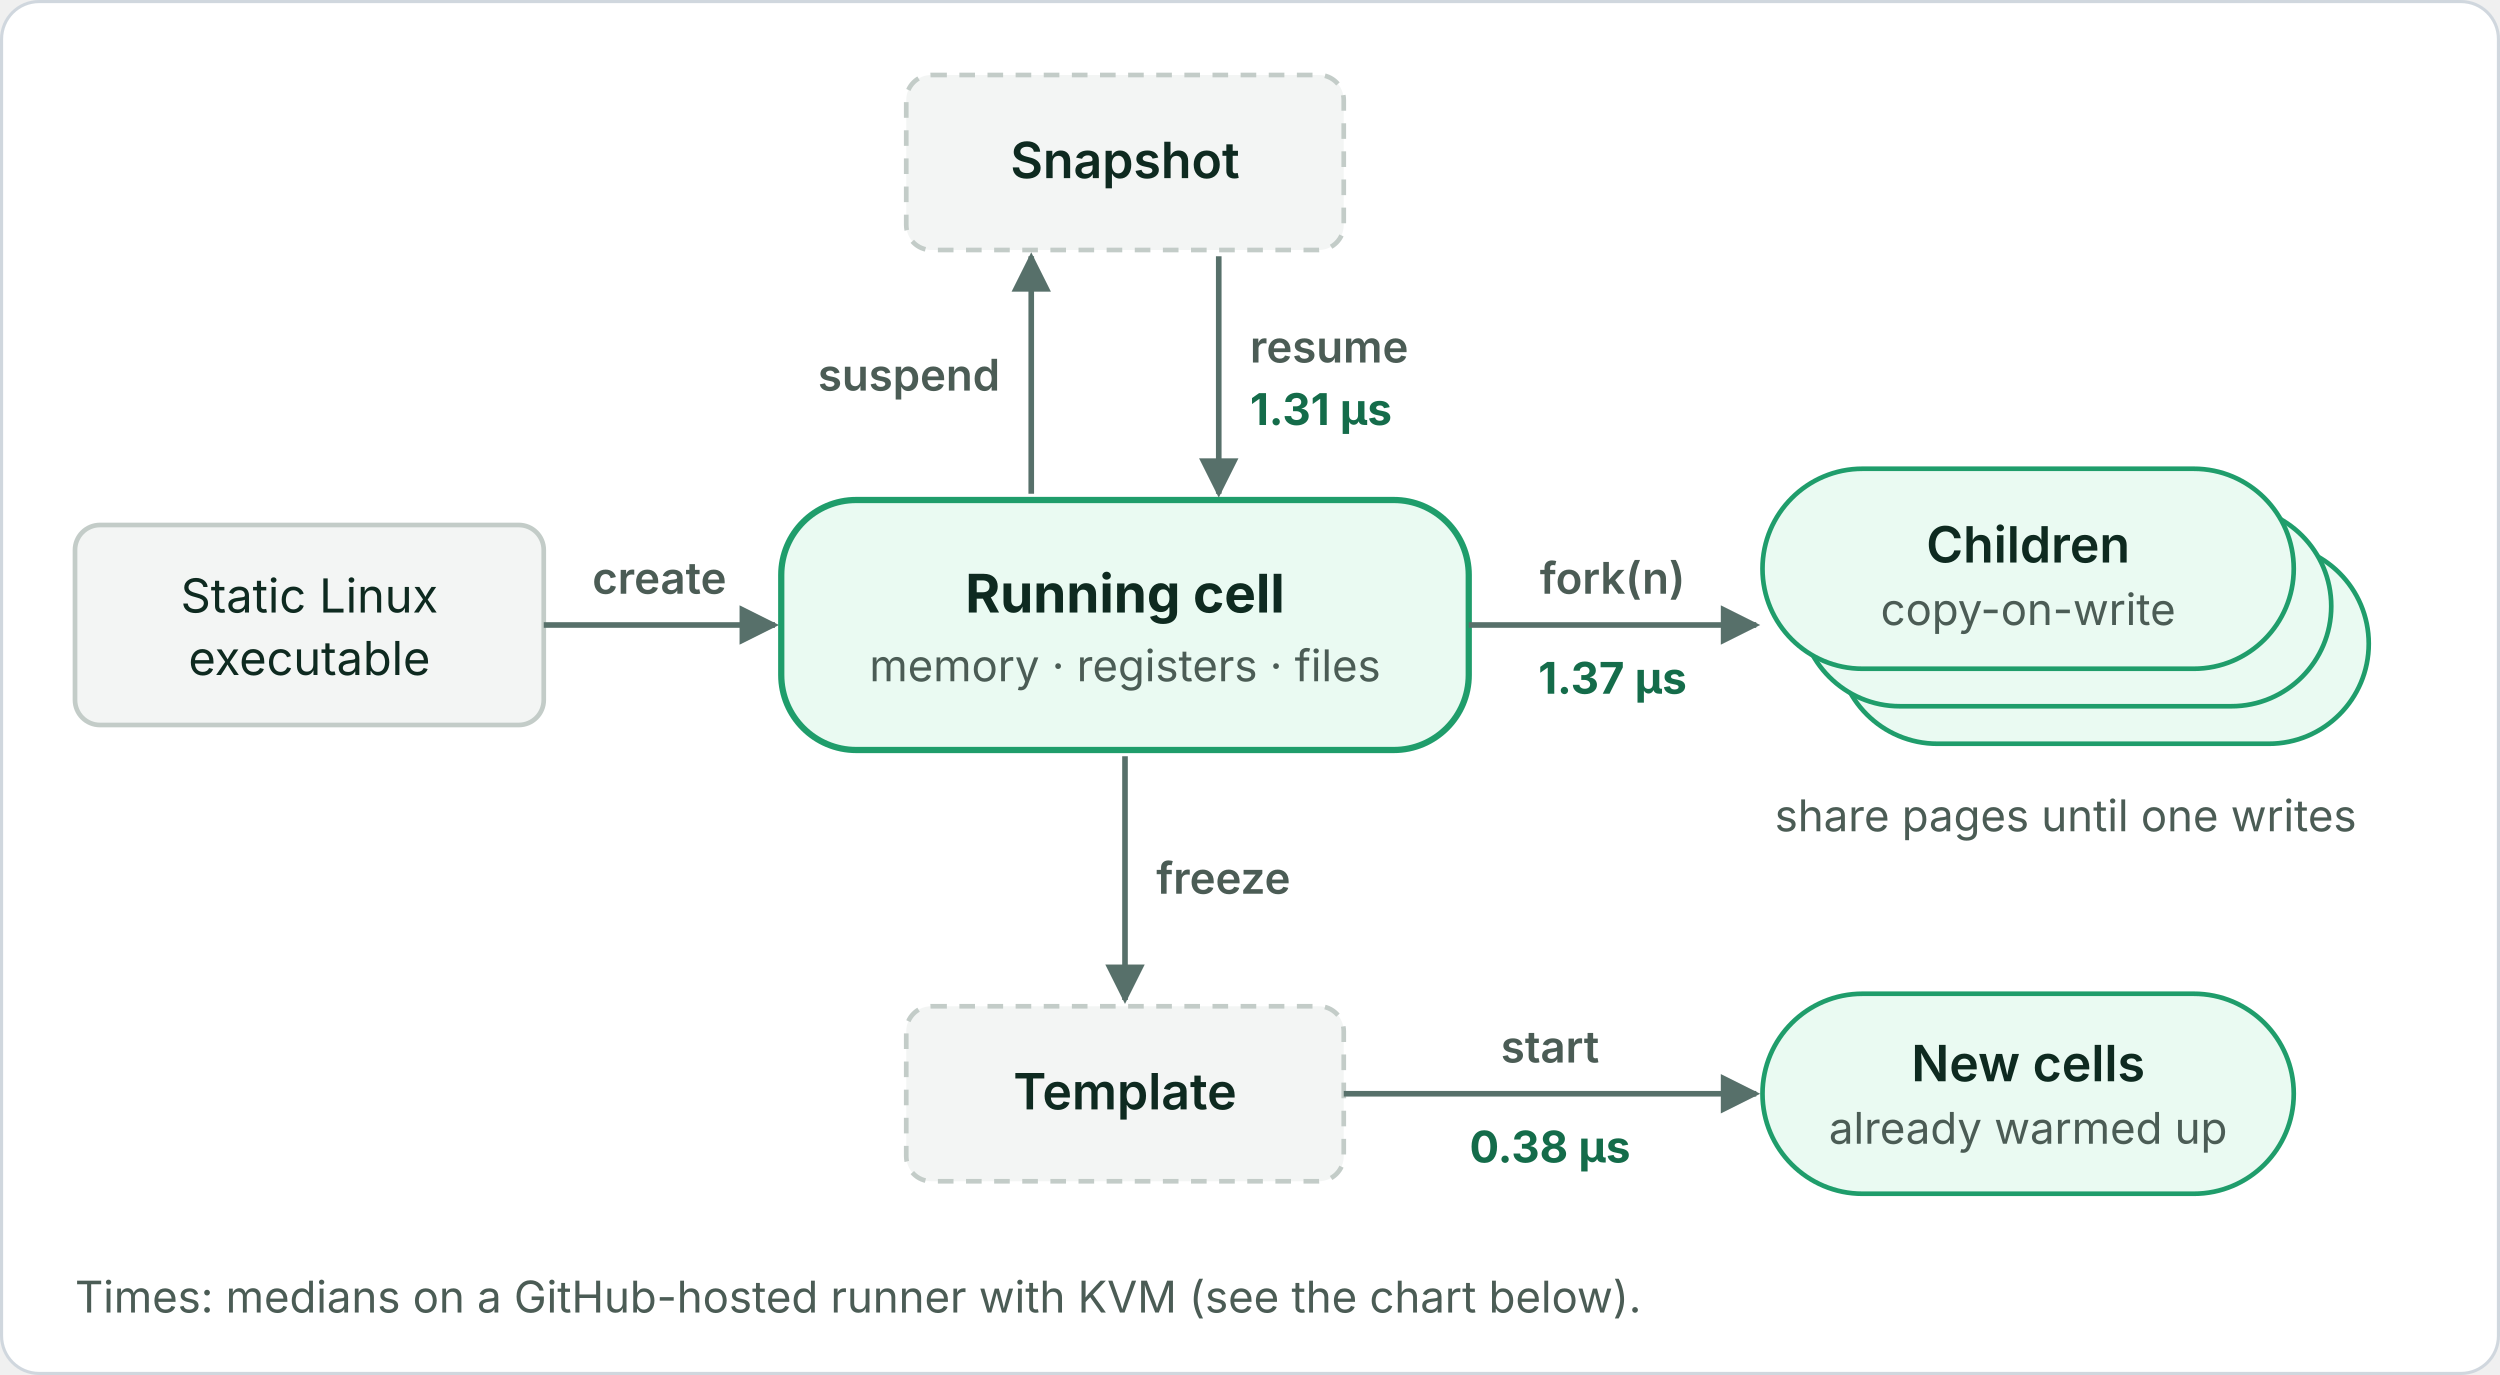
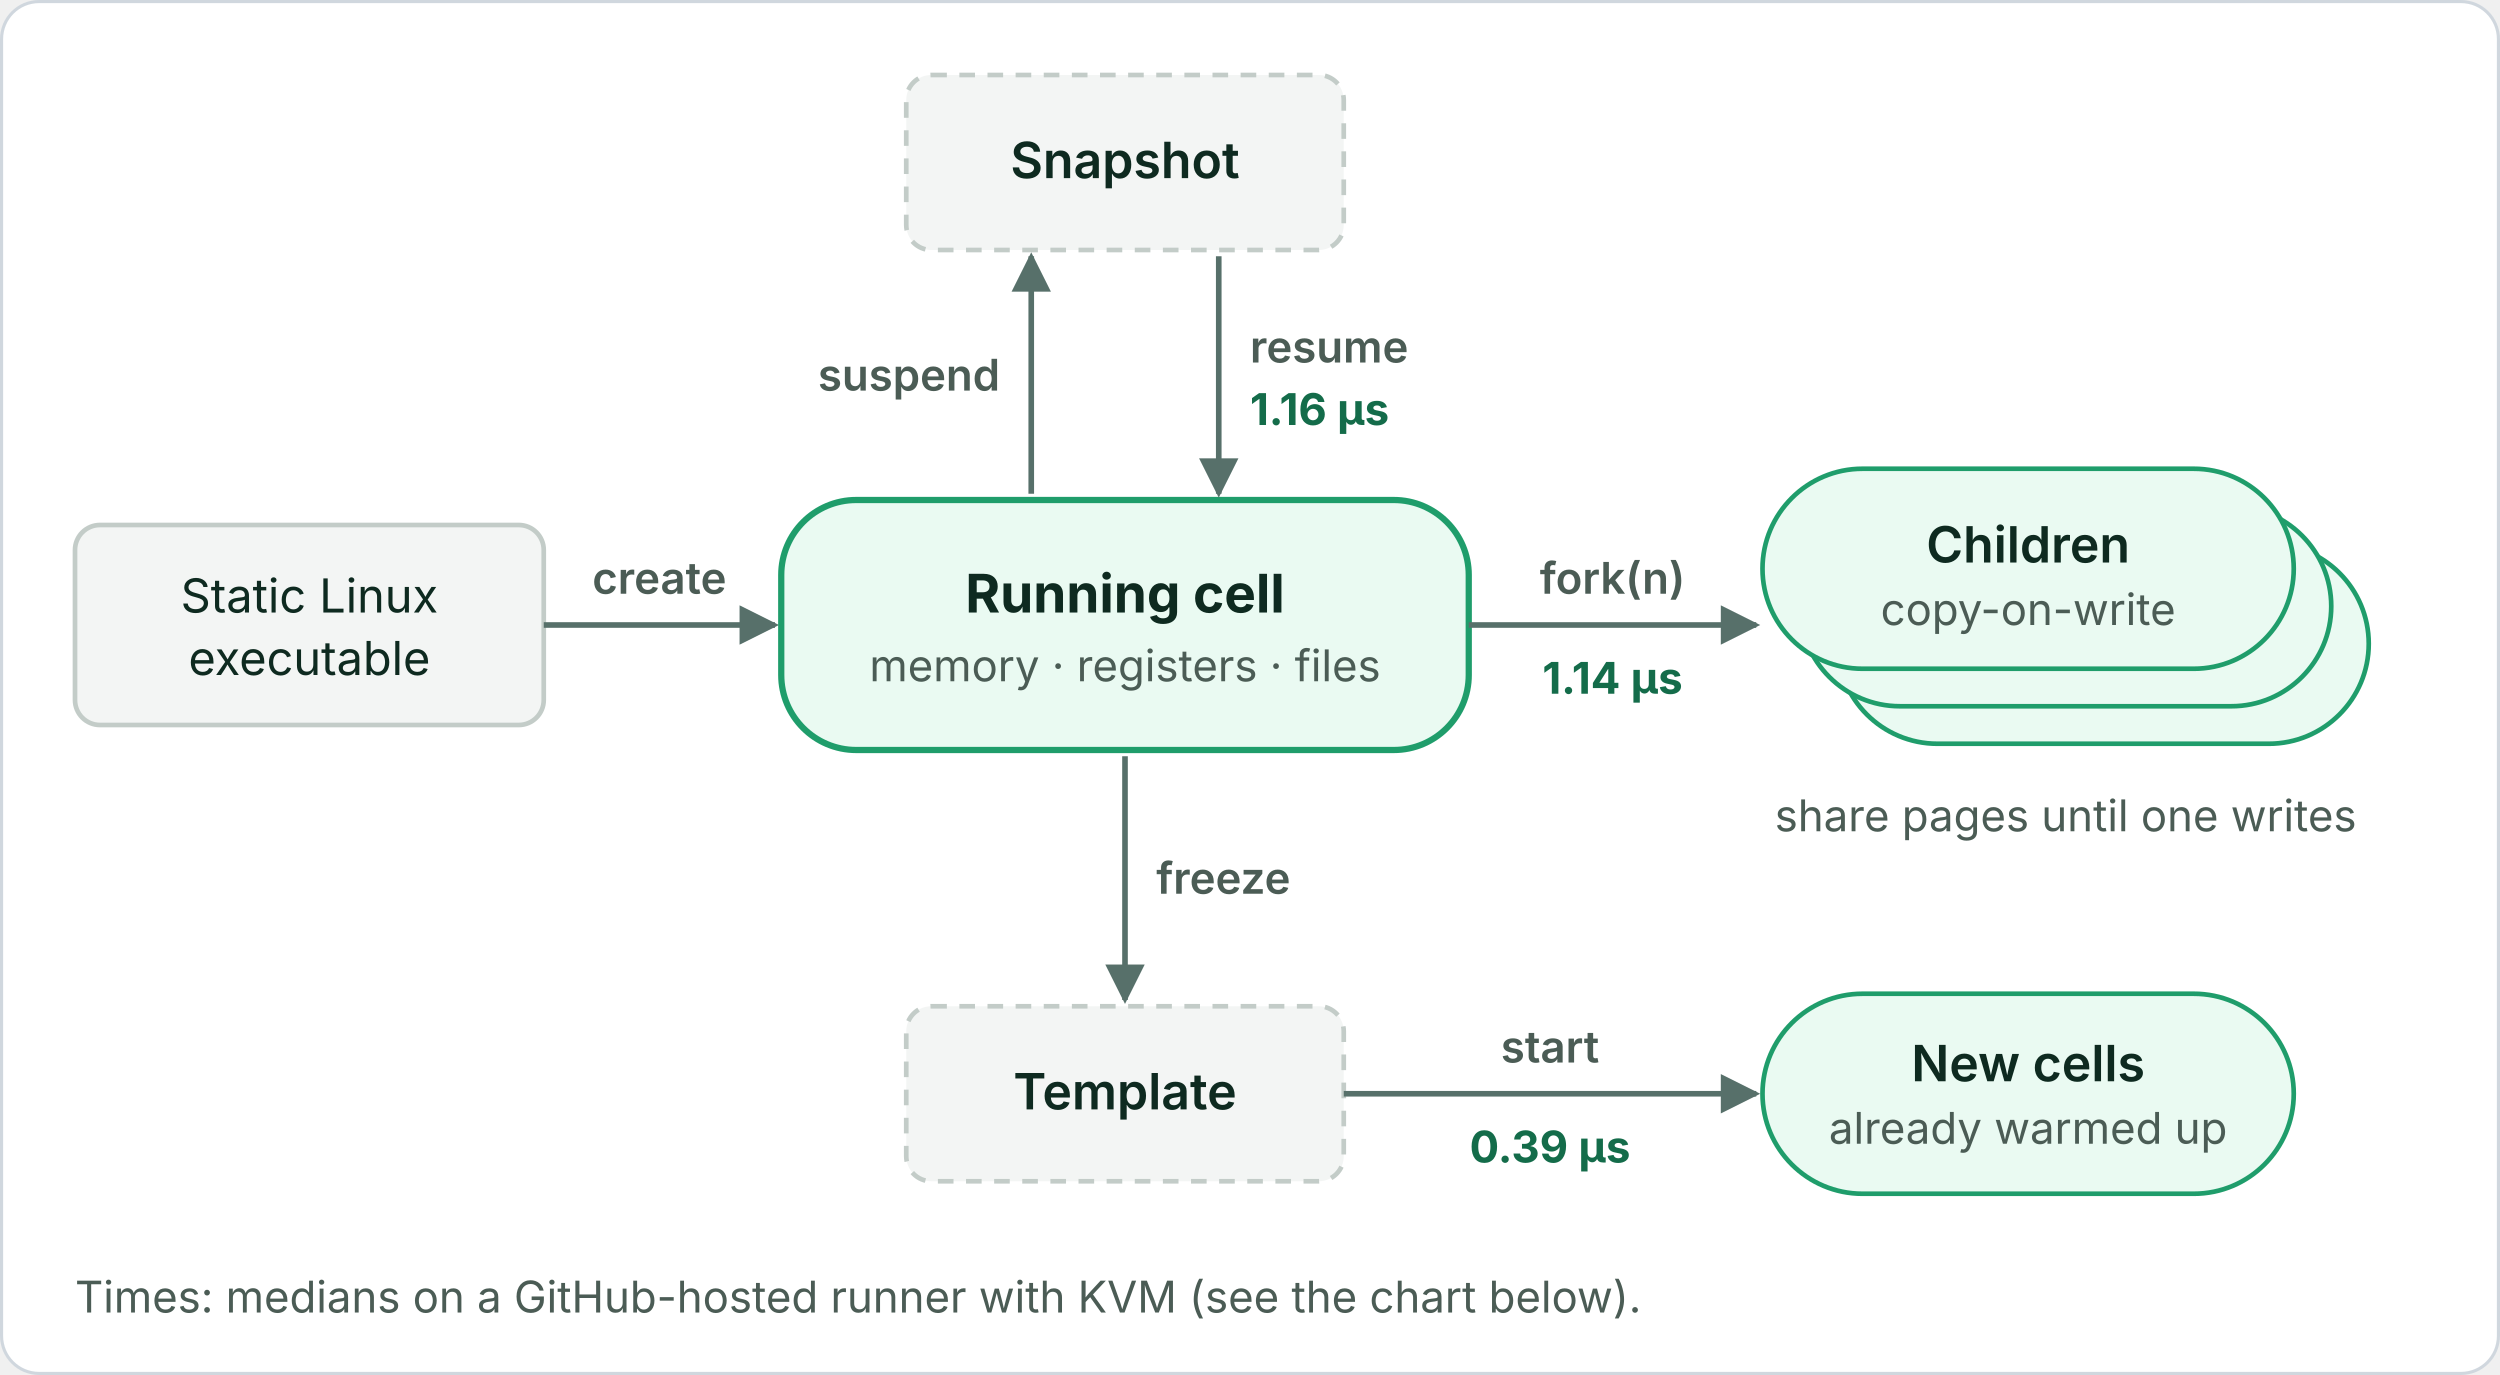
<svg xmlns="http://www.w3.org/2000/svg" viewBox="0 0 800 440" width="800" height="440" role="img" font-family="Inter, -apple-system, Segoe UI, Helvetica, Arial, sans-serif">
  <defs>
    <marker id="a" viewBox="0 0 10 10" refX="9" refY="5" markerWidth="7" markerHeight="7" orient="auto-start-reverse">
      <path d="M0 0L10 5L0 10z" fill="#57706a" />
    </marker>
  </defs>
  <rect class="bg" x="0.5" y="0.5" width="799" height="439" rx="12" fill="#ffffff" stroke="#d0d7de" />
  <rect x="24" y="168" width="150" height="64" rx="8" fill="#f3f5f4" stroke="#c3ccc8" stroke-width="1.5" />
  <text x="99" y="196" font-size="15" fill="#0e2a20" text-anchor="middle">Static Linux</text>
  <text x="99" y="216" font-size="15" fill="#0e2a20" text-anchor="middle">executable</text>
  <line x1="174" y1="200" x2="248" y2="200" stroke="#57706a" stroke-width="1.8" marker-end="url(#a)" />
  <text x="211" y="190" font-size="14" fill="#4b5c55" font-weight="600" text-anchor="middle">create</text>
  <rect x="250" y="160" width="220" height="80" rx="24" fill="#eafaf2" stroke="#1f9d6b" stroke-width="2" />
  <text x="360" y="196" font-size="17" fill="#0e2a20" font-weight="700" text-anchor="middle">Running cell</text>
  <text x="360" y="218" font-size="14" fill="#4b5c55" text-anchor="middle">memory · registers · files</text>
  <rect x="290" y="24" width="140" height="56" rx="8" fill="#f3f5f4" stroke="#c3ccc8" stroke-width="1.5" stroke-dasharray="5 4" />
  <text x="360" y="57" font-size="16" fill="#0e2a20" font-weight="600" text-anchor="middle">Snapshot</text>
  <line x1="330" y1="158" x2="330" y2="82" stroke="#57706a" stroke-width="1.8" marker-end="url(#a)" />
  <line x1="390" y1="82" x2="390" y2="158" stroke="#57706a" stroke-width="1.8" marker-end="url(#a)" />
  <text x="320" y="125" font-size="14" fill="#4b5c55" font-weight="600" text-anchor="end">suspend</text>
  <text x="400" y="116" font-size="14" fill="#4b5c55" font-weight="600">resume</text>
-   <text x="400" y="136" font-size="14" fill="#146c4a" font-weight="700">1.31 µs</text>
+   <text x="400" y="136" font-size="14" fill="#146c4a" font-weight="700">1.16 µs</text>
  <line x1="470" y1="200" x2="562" y2="200" stroke="#57706a" stroke-width="1.8" marker-end="url(#a)" />
  <text x="516" y="190" font-size="14" fill="#4b5c55" font-weight="600" text-anchor="middle">fork(n)</text>
-   <text x="516" y="222" font-size="14" fill="#146c4a" font-weight="700" text-anchor="middle">1.37 µs</text>
+   <text x="516" y="222" font-size="14" fill="#146c4a" font-weight="700" text-anchor="middle">1.14 µs</text>
  <rect x="588" y="174" width="170" height="64" rx="32" fill="#eafaf2" stroke="#1f9d6b" stroke-width="1.5" />
  <rect x="576" y="162" width="170" height="64" rx="32" fill="#eafaf2" stroke="#1f9d6b" stroke-width="1.5" />
  <rect x="564" y="150" width="170" height="64" rx="32" fill="#eafaf2" stroke="#1f9d6b" stroke-width="1.5" />
  <text x="649" y="180" font-size="16" fill="#0e2a20" font-weight="600" text-anchor="middle">Children</text>
  <text x="649" y="200" font-size="14" fill="#4b5c55" text-anchor="middle">copy-on-write</text>
  <text x="661" y="266" font-size="14" fill="#4b5c55" text-anchor="middle">share pages until one writes</text>
  <line x1="360" y1="242" x2="360" y2="320" stroke="#57706a" stroke-width="1.8" marker-end="url(#a)" />
  <text x="370" y="286" font-size="14" fill="#4b5c55" font-weight="600">freeze</text>
  <rect x="290" y="322" width="140" height="56" rx="8" fill="#f3f5f4" stroke="#c3ccc8" stroke-width="1.5" stroke-dasharray="5 4" />
  <text x="360" y="355" font-size="16" fill="#0e2a20" font-weight="600" text-anchor="middle">Template</text>
  <line x1="430" y1="350" x2="562" y2="350" stroke="#57706a" stroke-width="1.8" marker-end="url(#a)" />
  <text x="496" y="340" font-size="14" fill="#4b5c55" font-weight="600" text-anchor="middle">start</text>
-   <text x="496" y="372" font-size="14" fill="#146c4a" font-weight="700" text-anchor="middle">0.38 µs</text>
+   <text x="496" y="372" font-size="14" fill="#146c4a" font-weight="700" text-anchor="middle">0.39 µs</text>
  <rect x="564" y="318" width="170" height="64" rx="32" fill="#eafaf2" stroke="#1f9d6b" stroke-width="1.5" />
  <text x="649" y="346" font-size="16" fill="#0e2a20" font-weight="600" text-anchor="middle">New cells</text>
  <text x="649" y="366" font-size="14" fill="#4b5c55" text-anchor="middle">already warmed up</text>
  <text x="24" y="420" font-size="14" fill="#4b5c55">Times: medians on a GitHub-hosted runner with KVM (see the chart below).</text>
</svg>
